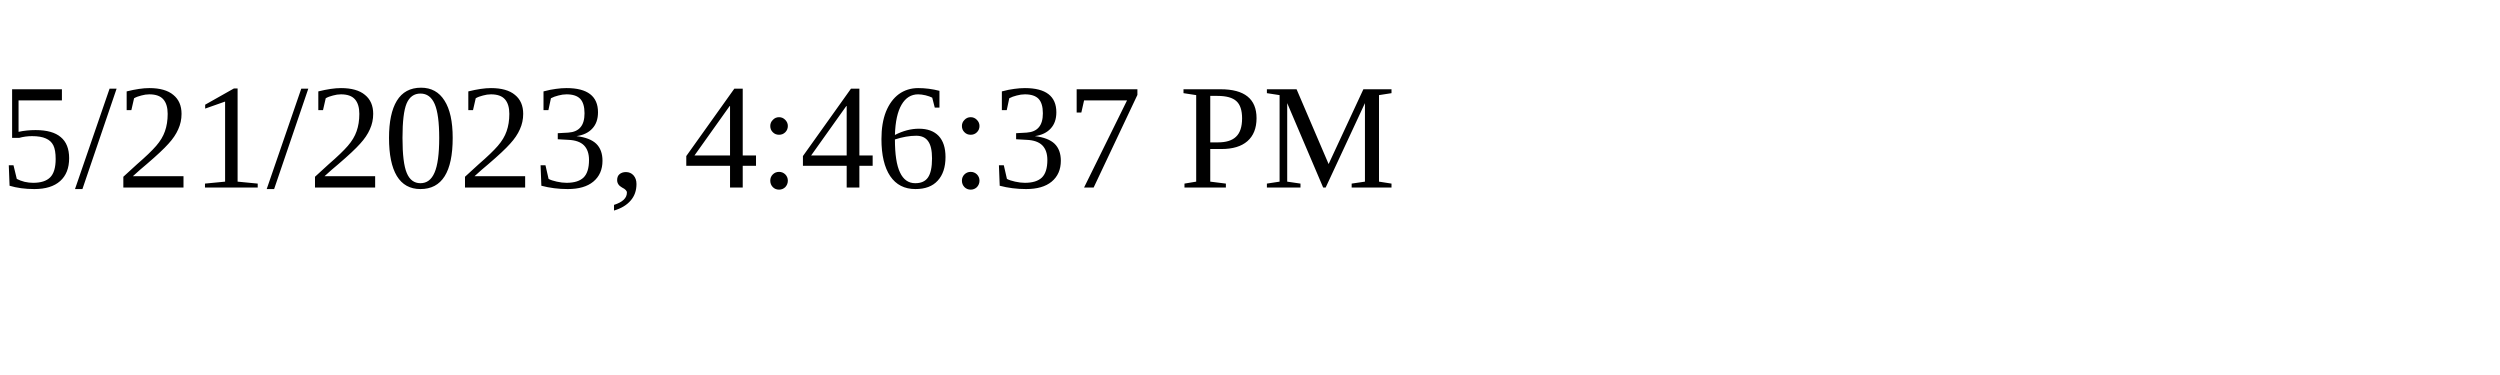
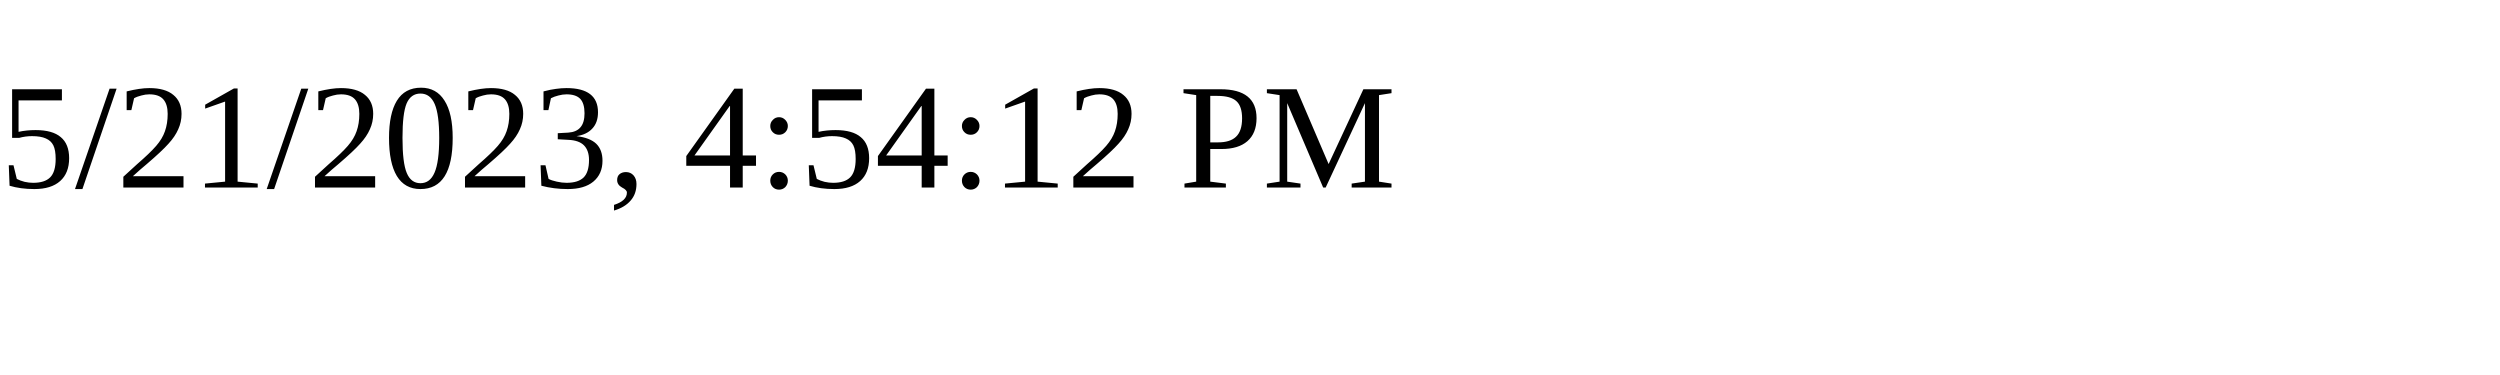
<svg xmlns="http://www.w3.org/2000/svg" height="30" width="200">
-   <text x="0" y="15">5/21/2023, 4:46:37 PM</text>
+   <text x="0" y="15">5/21/2023, 4:54:12 PM</text>
</svg>
